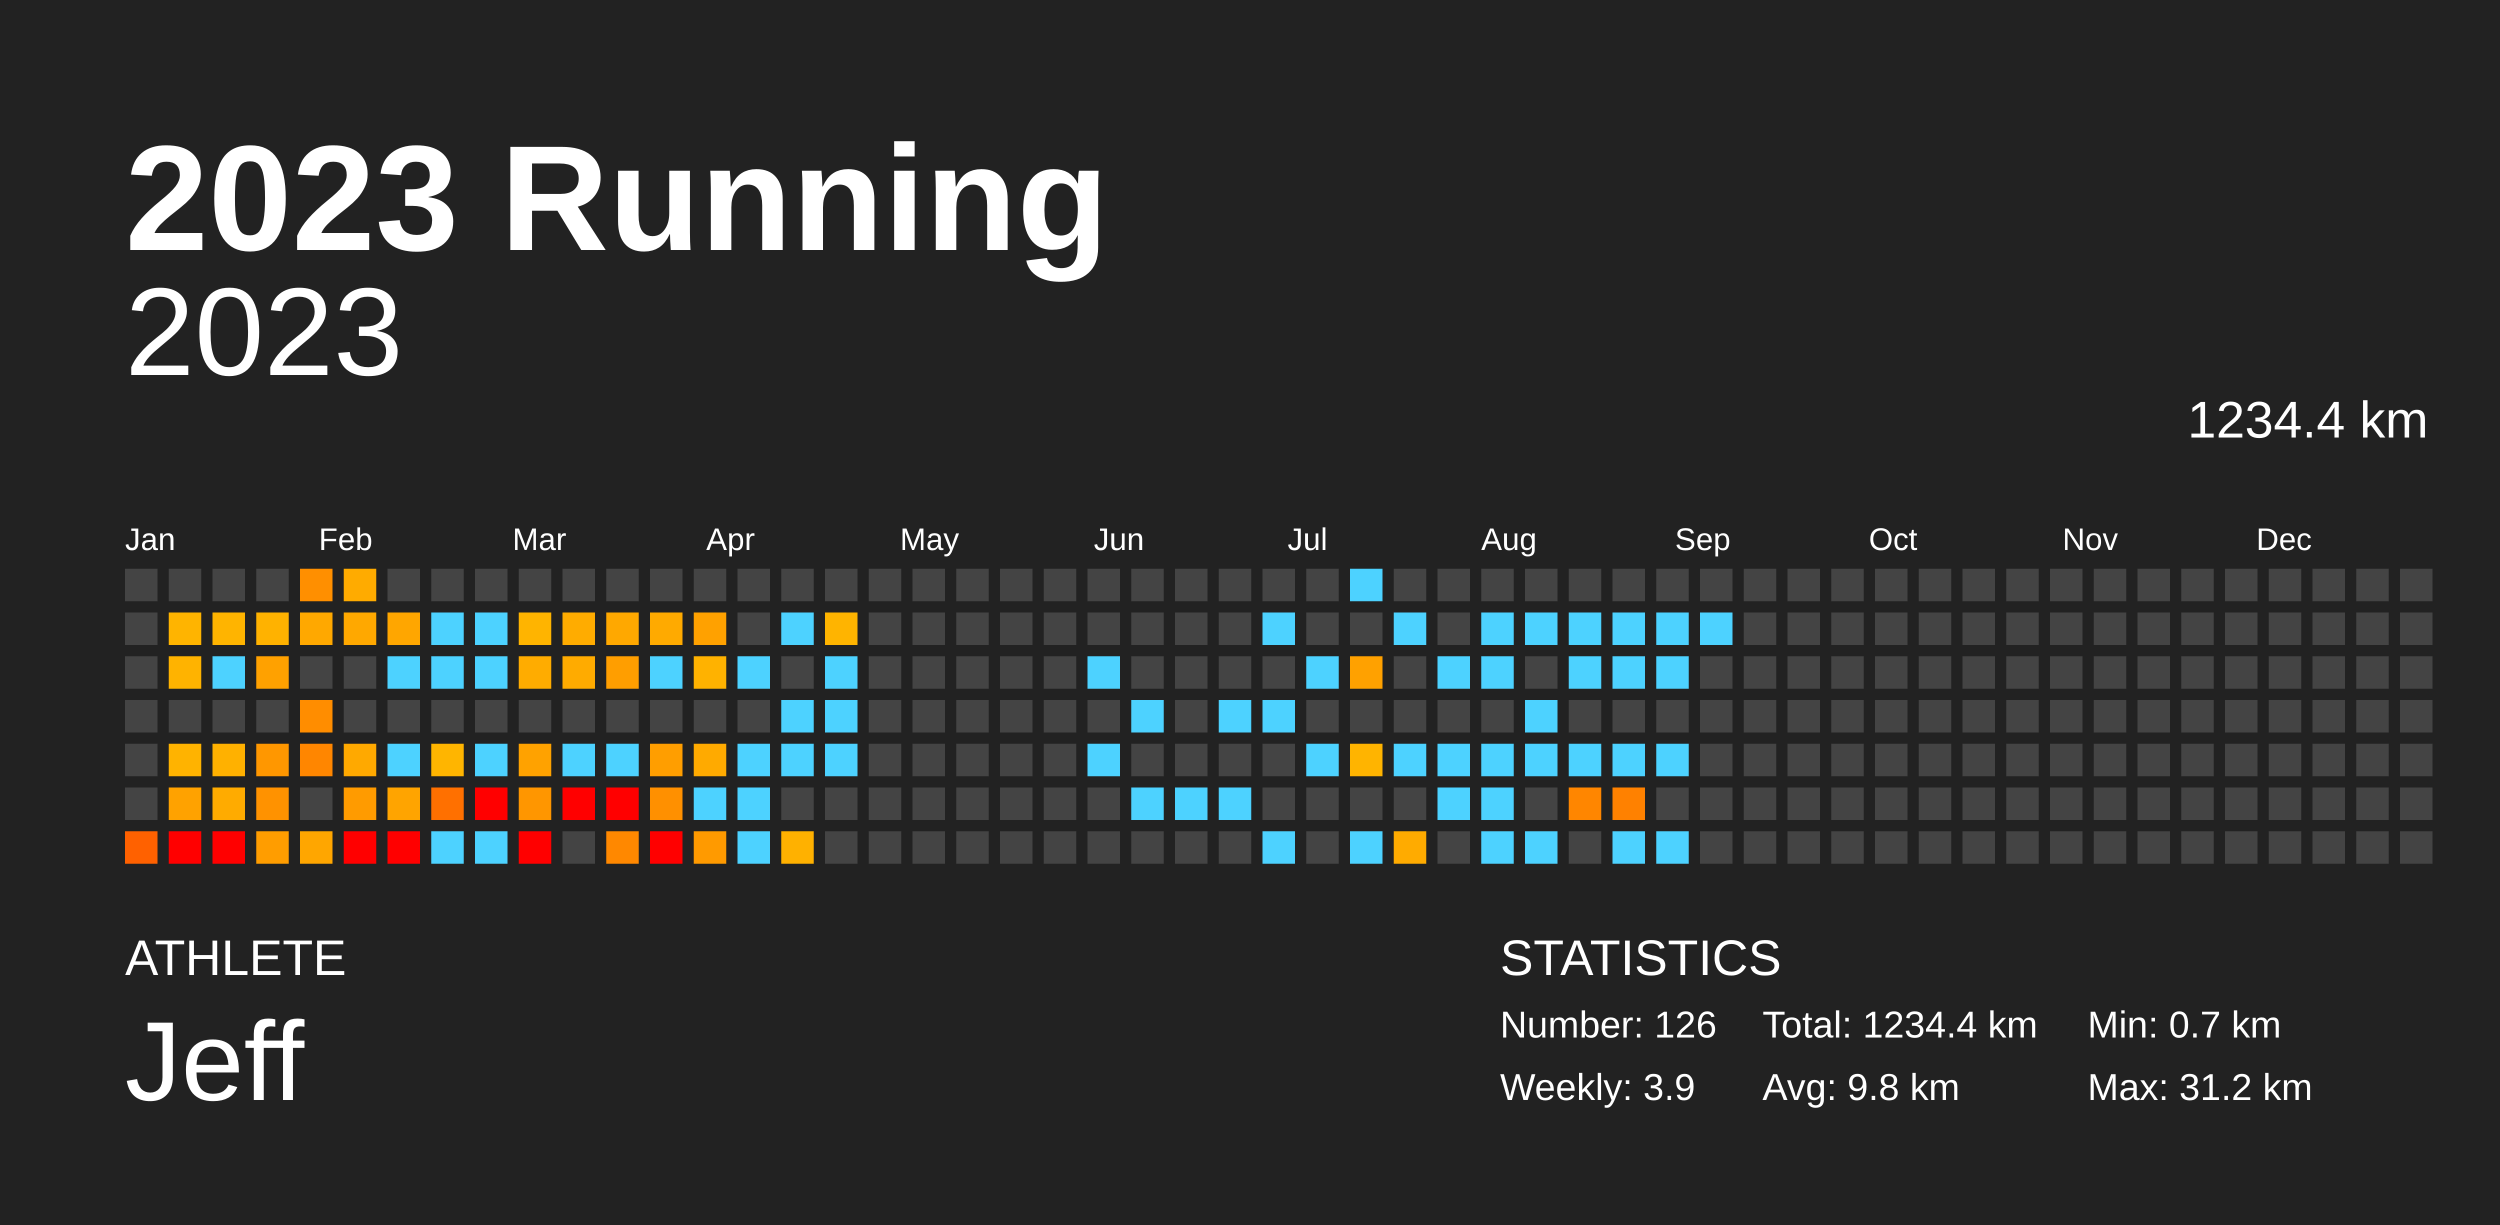
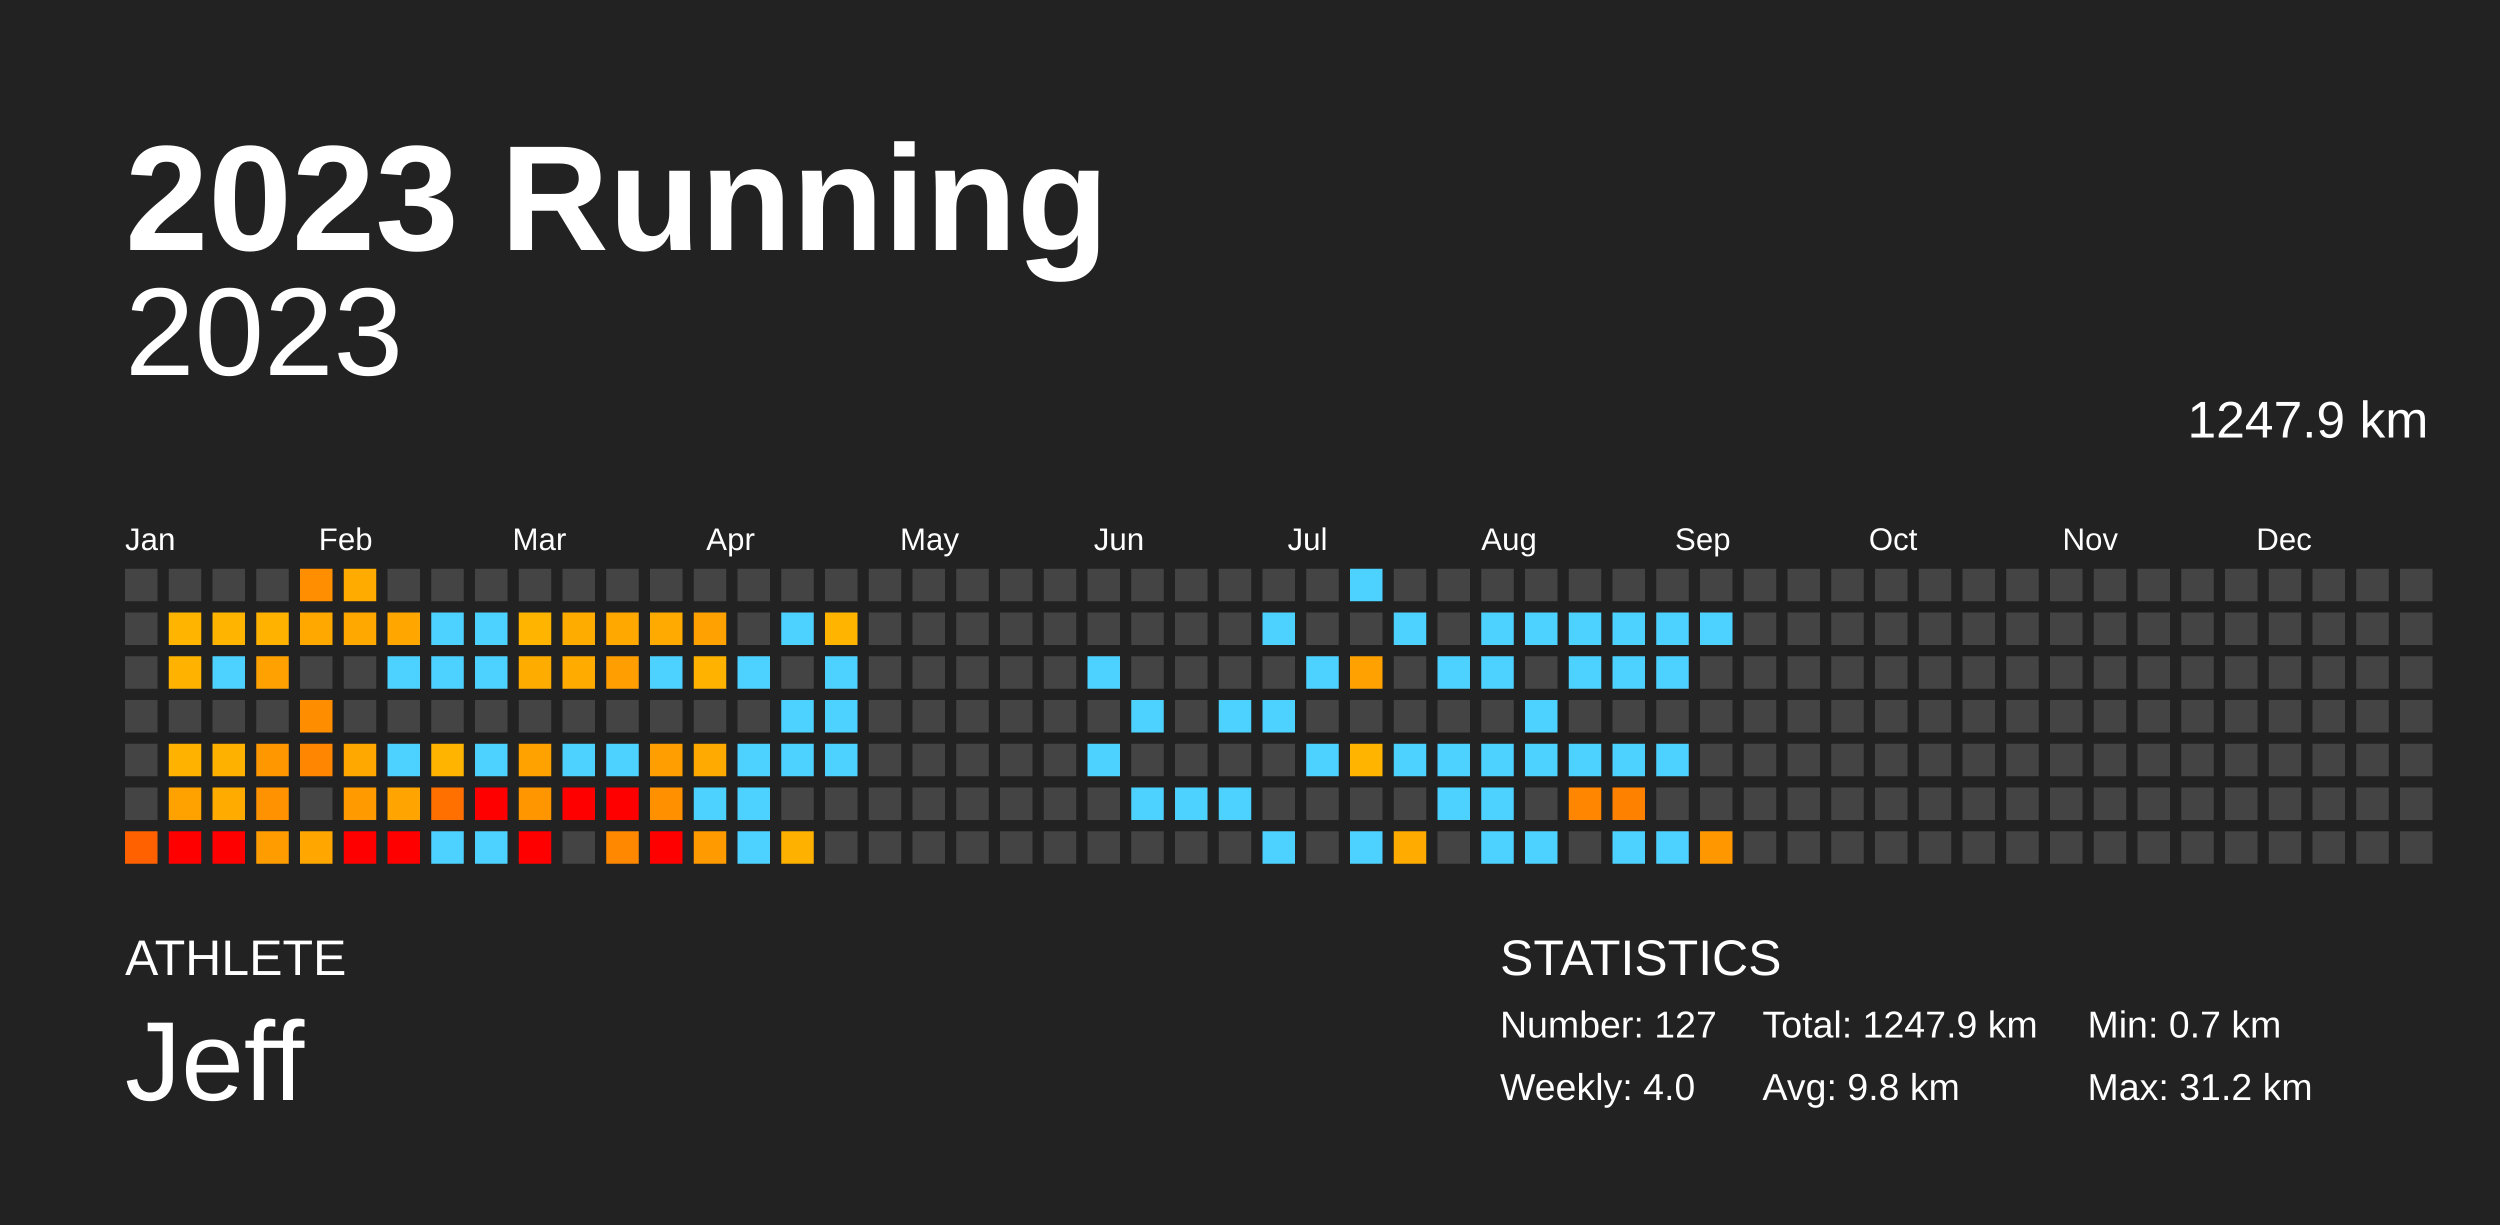
<svg xmlns="http://www.w3.org/2000/svg" baseProfile="full" height="98mm" version="1.1" viewBox="0,0,200,98" width="200mm">
  <defs />
  <rect fill="#222222" height="98" width="200" x="0" y="0" />
  <text fill="#FFFFFF" style="font-size:12px; font-family:Arial; font-weight:bold;" x="10" y="20">2023 Running</text>
  <text fill="#FFFFFF" style="font-size:4px; font-family:Arial" x="10" y="78">ATHLETE</text>
  <text fill="#FFFFFF" style="font-size:9px; font-family:Arial" x="10" y="88">Jeff</text>
  <text fill="#FFFFFF" style="font-size:4px; font-family:Arial" x="120" y="78">STATISTICS</text>
-   <text fill="#FFFFFF" style="font-size:3px; font-family:Arial" x="120" y="83">Number: 126</text>
-   <text fill="#FFFFFF" style="font-size:3px; font-family:Arial" x="120" y="88">Weekly: 3.9</text>
-   <text fill="#FFFFFF" style="font-size:3px; font-family:Arial" x="141" y="83">Total: 1234.4 km</text>
+   <text fill="#FFFFFF" style="font-size:3px; font-family:Arial" x="120" y="83">Number: 127</text>
+   <text fill="#FFFFFF" style="font-size:3px; font-family:Arial" x="120" y="88">Weekly: 4.0</text>
+   <text fill="#FFFFFF" style="font-size:3px; font-family:Arial" x="141" y="83">Total: 1247.9 km</text>
  <text fill="#FFFFFF" style="font-size:3px; font-family:Arial" x="141" y="88">Avg: 9.8 km</text>
  <text fill="#FFFFFF" style="font-size:3px; font-family:Arial" x="167" y="83">Min: 0.7 km</text>
  <text fill="#FFFFFF" style="font-size:3px; font-family:Arial" x="167" y="88">Max: 31.2 km</text>
  <text alignment-baseline="hanging" fill="#FFFFFF" style="font-size:10.0px; font-family:Arial;" x="10" y="30">2023</text>
-   <text alignment-baseline="hanging" fill="#FFFFFF" style="font-size:4.125px; font-family:Arial;" x="175" y="35">1234.4 km</text>
+   <text alignment-baseline="hanging" fill="#FFFFFF" style="font-size:4.125px; font-family:Arial;" x="175" y="35">1247.9 km</text>
  <text fill="#FFFFFF" style="font-size:2.5px; font-family:Arial" x="10.0" y="44">Jan</text>
  <text fill="#FFFFFF" style="font-size:2.5px; font-family:Arial" x="25.5" y="44">Feb</text>
  <text fill="#FFFFFF" style="font-size:2.5px; font-family:Arial" x="41.0" y="44">Mar</text>
  <text fill="#FFFFFF" style="font-size:2.5px; font-family:Arial" x="56.5" y="44">Apr</text>
  <text fill="#FFFFFF" style="font-size:2.5px; font-family:Arial" x="72.0" y="44">May</text>
  <text fill="#FFFFFF" style="font-size:2.5px; font-family:Arial" x="87.5" y="44">Jun</text>
  <text fill="#FFFFFF" style="font-size:2.5px; font-family:Arial" x="103.0" y="44">Jul</text>
  <text fill="#FFFFFF" style="font-size:2.5px; font-family:Arial" x="118.5" y="44">Aug</text>
  <text fill="#FFFFFF" style="font-size:2.5px; font-family:Arial" x="134.0" y="44">Sep</text>
  <text fill="#FFFFFF" style="font-size:2.5px; font-family:Arial" x="149.5" y="44">Oct</text>
  <text fill="#FFFFFF" style="font-size:2.5px; font-family:Arial" x="165.0" y="44">Nov</text>
  <text fill="#FFFFFF" style="font-size:2.5px; font-family:Arial" x="180.5" y="44">Dec</text>
  <rect fill="#444444" height="2.6" width="2.6" x="10.0" y="45.5" />
  <rect fill="#444444" height="2.6" width="2.6" x="10.0" y="49.0" />
  <rect fill="#444444" height="2.6" width="2.6" x="10.0" y="52.5" />
  <rect fill="#444444" height="2.6" width="2.6" x="10.0" y="56.0" />
  <rect fill="#444444" height="2.6" width="2.6" x="10.0" y="59.5" />
  <rect fill="#444444" height="2.6" width="2.6" x="10.0" y="63.0" />
  <rect fill="#ff6100" height="2.6" width="2.6" x="10.0" y="66.5" />
  <rect fill="#444444" height="2.6" width="2.6" x="13.5" y="45.5" />
  <rect fill="#ffb400" height="2.6" width="2.6" x="13.5" y="49.0" />
  <rect fill="#ffb300" height="2.6" width="2.6" x="13.5" y="52.5" />
  <rect fill="#444444" height="2.6" width="2.6" x="13.5" y="56.0" />
  <rect fill="#ffb300" height="2.6" width="2.6" x="13.5" y="59.5" />
  <rect fill="#ffa200" height="2.6" width="2.6" x="13.5" y="63.0" />
  <rect fill="red" height="2.6" width="2.6" x="13.5" y="66.5" />
  <rect fill="#444444" height="2.6" width="2.6" x="17.0" y="45.5" />
  <rect fill="#ffb400" height="2.6" width="2.6" x="17.0" y="49.0" />
  <rect fill="#4dd2ff" height="2.6" width="2.6" x="17.0" y="52.5" />
  <rect fill="#444444" height="2.6" width="2.6" x="17.0" y="56.0" />
  <rect fill="#ffb100" height="2.6" width="2.6" x="17.0" y="59.5" />
  <rect fill="#ffab00" height="2.6" width="2.6" x="17.0" y="63.0" />
  <rect fill="red" height="2.6" width="2.6" x="17.0" y="66.5" />
  <rect fill="#444444" height="2.6" width="2.6" x="20.5" y="45.5" />
  <rect fill="#ffb200" height="2.6" width="2.6" x="20.5" y="49.0" />
  <rect fill="#ffa100" height="2.6" width="2.6" x="20.5" y="52.5" />
  <rect fill="#444444" height="2.6" width="2.6" x="20.5" y="56.0" />
  <rect fill="#ff9700" height="2.6" width="2.6" x="20.5" y="59.5" />
  <rect fill="#ff9200" height="2.6" width="2.6" x="20.5" y="63.0" />
  <rect fill="#ff9d00" height="2.6" width="2.6" x="20.5" y="66.5" />
  <rect fill="#ff8f00" height="2.6" width="2.6" x="24.0" y="45.5" />
  <rect fill="#ffa800" height="2.6" width="2.6" x="24.0" y="49.0" />
  <rect fill="#444444" height="2.6" width="2.6" x="24.0" y="52.5" />
  <rect fill="#ff8d00" height="2.6" width="2.6" x="24.0" y="56.0" />
  <rect fill="#ff8600" height="2.6" width="2.6" x="24.0" y="59.5" />
  <rect fill="#444444" height="2.6" width="2.6" x="24.0" y="63.0" />
  <rect fill="#ffa600" height="2.6" width="2.6" x="24.0" y="66.5" />
  <rect fill="#ffab00" height="2.6" width="2.6" x="27.5" y="45.5" />
  <rect fill="#ffa800" height="2.6" width="2.6" x="27.5" y="49.0" />
  <rect fill="#444444" height="2.6" width="2.6" x="27.5" y="52.5" />
  <rect fill="#444444" height="2.6" width="2.6" x="27.5" y="56.0" />
  <rect fill="#ffa900" height="2.6" width="2.6" x="27.5" y="59.5" />
  <rect fill="#ff9b00" height="2.6" width="2.6" x="27.5" y="63.0" />
  <rect fill="red" height="2.6" width="2.6" x="27.5" y="66.5" />
  <rect fill="#444444" height="2.6" width="2.6" x="31.0" y="45.5" />
  <rect fill="#ffa600" height="2.6" width="2.6" x="31.0" y="49.0" />
  <rect fill="#4dd2ff" height="2.6" width="2.6" x="31.0" y="52.5" />
  <rect fill="#444444" height="2.6" width="2.6" x="31.0" y="56.0" />
  <rect fill="#4dd2ff" height="2.6" width="2.6" x="31.0" y="59.5" />
  <rect fill="#ffa400" height="2.6" width="2.6" x="31.0" y="63.0" />
  <rect fill="red" height="2.6" width="2.6" x="31.0" y="66.5" />
  <rect fill="#444444" height="2.6" width="2.6" x="34.5" y="45.5" />
  <rect fill="#4dd2ff" height="2.6" width="2.6" x="34.5" y="49.0" />
  <rect fill="#4dd2ff" height="2.6" width="2.6" x="34.5" y="52.5" />
  <rect fill="#444444" height="2.6" width="2.6" x="34.5" y="56.0" />
  <rect fill="#ffb500" height="2.6" width="2.6" x="34.5" y="59.5" />
  <rect fill="#ff7000" height="2.6" width="2.6" x="34.5" y="63.0" />
  <rect fill="#4dd2ff" height="2.6" width="2.6" x="34.5" y="66.5" />
  <rect fill="#444444" height="2.6" width="2.6" x="38.0" y="45.5" />
  <rect fill="#4dd2ff" height="2.6" width="2.6" x="38.0" y="49.0" />
  <rect fill="#4dd2ff" height="2.6" width="2.6" x="38.0" y="52.5" />
  <rect fill="#444444" height="2.6" width="2.6" x="38.0" y="56.0" />
  <rect fill="#4dd2ff" height="2.6" width="2.6" x="38.0" y="59.5" />
  <rect fill="red" height="2.6" width="2.6" x="38.0" y="63.0" />
  <rect fill="#4dd2ff" height="2.6" width="2.6" x="38.0" y="66.5" />
  <rect fill="#444444" height="2.6" width="2.6" x="41.5" y="45.5" />
  <rect fill="#ffb400" height="2.6" width="2.6" x="41.5" y="49.0" />
  <rect fill="#ffac00" height="2.6" width="2.6" x="41.5" y="52.5" />
  <rect fill="#444444" height="2.6" width="2.6" x="41.5" y="56.0" />
  <rect fill="#ffa200" height="2.6" width="2.6" x="41.5" y="59.5" />
  <rect fill="#ff9600" height="2.6" width="2.6" x="41.5" y="63.0" />
  <rect fill="red" height="2.6" width="2.6" x="41.5" y="66.5" />
  <rect fill="#444444" height="2.6" width="2.6" x="45.0" y="45.5" />
  <rect fill="#ffac00" height="2.6" width="2.6" x="45.0" y="49.0" />
  <rect fill="#ffab00" height="2.6" width="2.6" x="45.0" y="52.5" />
  <rect fill="#444444" height="2.6" width="2.6" x="45.0" y="56.0" />
  <rect fill="#4dd2ff" height="2.6" width="2.6" x="45.0" y="59.5" />
  <rect fill="red" height="2.6" width="2.6" x="45.0" y="63.0" />
  <rect fill="#444444" height="2.6" width="2.6" x="45.0" y="66.5" />
  <rect fill="#444444" height="2.6" width="2.6" x="48.5" y="45.5" />
  <rect fill="#ffa800" height="2.6" width="2.6" x="48.5" y="49.0" />
  <rect fill="#ff9e00" height="2.6" width="2.6" x="48.5" y="52.5" />
  <rect fill="#444444" height="2.6" width="2.6" x="48.5" y="56.0" />
  <rect fill="#4dd2ff" height="2.6" width="2.6" x="48.5" y="59.5" />
  <rect fill="red" height="2.6" width="2.6" x="48.5" y="63.0" />
  <rect fill="#ff8800" height="2.6" width="2.6" x="48.5" y="66.5" />
  <rect fill="#444444" height="2.6" width="2.6" x="52.0" y="45.5" />
  <rect fill="#ffaa00" height="2.6" width="2.6" x="52.0" y="49.0" />
  <rect fill="#4dd2ff" height="2.6" width="2.6" x="52.0" y="52.5" />
  <rect fill="#444444" height="2.6" width="2.6" x="52.0" y="56.0" />
  <rect fill="#ff9e00" height="2.6" width="2.6" x="52.0" y="59.5" />
  <rect fill="#ff9000" height="2.6" width="2.6" x="52.0" y="63.0" />
  <rect fill="red" height="2.6" width="2.6" x="52.0" y="66.5" />
  <rect fill="#444444" height="2.6" width="2.6" x="55.5" y="45.5" />
  <rect fill="#ffa100" height="2.6" width="2.6" x="55.5" y="49.0" />
  <rect fill="#ffb200" height="2.6" width="2.6" x="55.5" y="52.5" />
  <rect fill="#444444" height="2.6" width="2.6" x="55.5" y="56.0" />
  <rect fill="#ffaa00" height="2.6" width="2.6" x="55.5" y="59.5" />
  <rect fill="#4dd2ff" height="2.6" width="2.6" x="55.5" y="63.0" />
  <rect fill="#ff9a00" height="2.6" width="2.6" x="55.5" y="66.5" />
  <rect fill="#444444" height="2.6" width="2.6" x="59.0" y="45.5" />
  <rect fill="#444444" height="2.6" width="2.6" x="59.0" y="49.0" />
  <rect fill="#4dd2ff" height="2.6" width="2.6" x="59.0" y="52.5" />
  <rect fill="#444444" height="2.6" width="2.6" x="59.0" y="56.0" />
  <rect fill="#4dd2ff" height="2.6" width="2.6" x="59.0" y="59.5" />
  <rect fill="#4dd2ff" height="2.6" width="2.6" x="59.0" y="63.0" />
  <rect fill="#4dd2ff" height="2.6" width="2.6" x="59.0" y="66.5" />
  <rect fill="#444444" height="2.6" width="2.6" x="62.5" y="45.5" />
  <rect fill="#4dd2ff" height="2.6" width="2.6" x="62.5" y="49.0" />
  <rect fill="#444444" height="2.6" width="2.6" x="62.5" y="52.5" />
  <rect fill="#4dd2ff" height="2.6" width="2.6" x="62.5" y="56.0" />
  <rect fill="#4dd2ff" height="2.6" width="2.6" x="62.5" y="59.5" />
  <rect fill="#444444" height="2.6" width="2.6" x="62.5" y="63.0" />
  <rect fill="#ffb100" height="2.6" width="2.6" x="62.5" y="66.5" />
  <rect fill="#444444" height="2.6" width="2.6" x="66.0" y="45.5" />
  <rect fill="#ffb400" height="2.6" width="2.6" x="66.0" y="49.0" />
  <rect fill="#4dd2ff" height="2.6" width="2.6" x="66.0" y="52.5" />
  <rect fill="#4dd2ff" height="2.6" width="2.6" x="66.0" y="56.0" />
  <rect fill="#4dd2ff" height="2.6" width="2.6" x="66.0" y="59.5" />
  <rect fill="#444444" height="2.6" width="2.6" x="66.0" y="63.0" />
  <rect fill="#444444" height="2.6" width="2.6" x="66.0" y="66.5" />
  <rect fill="#444444" height="2.6" width="2.6" x="69.5" y="45.5" />
  <rect fill="#444444" height="2.6" width="2.6" x="69.5" y="49.0" />
  <rect fill="#444444" height="2.6" width="2.6" x="69.5" y="52.5" />
  <rect fill="#444444" height="2.6" width="2.6" x="69.5" y="56.0" />
  <rect fill="#444444" height="2.6" width="2.6" x="69.5" y="59.5" />
  <rect fill="#444444" height="2.6" width="2.6" x="69.5" y="63.0" />
  <rect fill="#444444" height="2.6" width="2.6" x="69.5" y="66.5" />
  <rect fill="#444444" height="2.6" width="2.6" x="73.0" y="45.5" />
  <rect fill="#444444" height="2.6" width="2.6" x="73.0" y="49.0" />
  <rect fill="#444444" height="2.6" width="2.6" x="73.0" y="52.5" />
  <rect fill="#444444" height="2.6" width="2.6" x="73.0" y="56.0" />
  <rect fill="#444444" height="2.6" width="2.6" x="73.0" y="59.5" />
  <rect fill="#444444" height="2.6" width="2.6" x="73.0" y="63.0" />
  <rect fill="#444444" height="2.6" width="2.6" x="73.0" y="66.5" />
  <rect fill="#444444" height="2.6" width="2.6" x="76.5" y="45.5" />
  <rect fill="#444444" height="2.6" width="2.6" x="76.5" y="49.0" />
  <rect fill="#444444" height="2.6" width="2.6" x="76.5" y="52.5" />
  <rect fill="#444444" height="2.6" width="2.6" x="76.5" y="56.0" />
  <rect fill="#444444" height="2.6" width="2.6" x="76.5" y="59.5" />
  <rect fill="#444444" height="2.6" width="2.6" x="76.5" y="63.0" />
  <rect fill="#444444" height="2.6" width="2.6" x="76.5" y="66.5" />
  <rect fill="#444444" height="2.6" width="2.6" x="80.0" y="45.5" />
  <rect fill="#444444" height="2.6" width="2.6" x="80.0" y="49.0" />
  <rect fill="#444444" height="2.6" width="2.6" x="80.0" y="52.5" />
  <rect fill="#444444" height="2.6" width="2.6" x="80.0" y="56.0" />
  <rect fill="#444444" height="2.6" width="2.6" x="80.0" y="59.5" />
  <rect fill="#444444" height="2.6" width="2.6" x="80.0" y="63.0" />
  <rect fill="#444444" height="2.6" width="2.6" x="80.0" y="66.5" />
  <rect fill="#444444" height="2.6" width="2.6" x="83.5" y="45.5" />
  <rect fill="#444444" height="2.6" width="2.6" x="83.5" y="49.0" />
  <rect fill="#444444" height="2.6" width="2.6" x="83.5" y="52.5" />
  <rect fill="#444444" height="2.6" width="2.6" x="83.5" y="56.0" />
  <rect fill="#444444" height="2.6" width="2.6" x="83.5" y="59.5" />
  <rect fill="#444444" height="2.6" width="2.6" x="83.5" y="63.0" />
  <rect fill="#444444" height="2.6" width="2.6" x="83.5" y="66.5" />
  <rect fill="#444444" height="2.6" width="2.6" x="87.0" y="45.5" />
  <rect fill="#444444" height="2.6" width="2.6" x="87.0" y="49.0" />
  <rect fill="#4dd2ff" height="2.6" width="2.6" x="87.0" y="52.5" />
  <rect fill="#444444" height="2.6" width="2.6" x="87.0" y="56.0" />
  <rect fill="#4dd2ff" height="2.6" width="2.6" x="87.0" y="59.5" />
  <rect fill="#444444" height="2.6" width="2.6" x="87.0" y="63.0" />
  <rect fill="#444444" height="2.6" width="2.6" x="87.0" y="66.5" />
  <rect fill="#444444" height="2.6" width="2.6" x="90.5" y="45.5" />
  <rect fill="#444444" height="2.6" width="2.6" x="90.5" y="49.0" />
  <rect fill="#444444" height="2.6" width="2.6" x="90.5" y="52.5" />
  <rect fill="#4dd2ff" height="2.6" width="2.6" x="90.5" y="56.0" />
  <rect fill="#444444" height="2.6" width="2.6" x="90.5" y="59.5" />
  <rect fill="#4dd2ff" height="2.6" width="2.6" x="90.5" y="63.0" />
  <rect fill="#444444" height="2.6" width="2.6" x="90.5" y="66.5" />
  <rect fill="#444444" height="2.6" width="2.6" x="94.0" y="45.5" />
  <rect fill="#444444" height="2.6" width="2.6" x="94.0" y="49.0" />
  <rect fill="#444444" height="2.6" width="2.6" x="94.0" y="52.5" />
  <rect fill="#444444" height="2.6" width="2.6" x="94.0" y="56.0" />
  <rect fill="#444444" height="2.6" width="2.6" x="94.0" y="59.5" />
  <rect fill="#4dd2ff" height="2.6" width="2.6" x="94.0" y="63.0" />
  <rect fill="#444444" height="2.6" width="2.6" x="94.0" y="66.5" />
  <rect fill="#444444" height="2.6" width="2.6" x="97.5" y="45.5" />
  <rect fill="#444444" height="2.6" width="2.6" x="97.5" y="49.0" />
  <rect fill="#444444" height="2.6" width="2.6" x="97.5" y="52.5" />
  <rect fill="#4dd2ff" height="2.6" width="2.6" x="97.5" y="56.0" />
  <rect fill="#444444" height="2.6" width="2.6" x="97.5" y="59.5" />
  <rect fill="#4dd2ff" height="2.6" width="2.6" x="97.5" y="63.0" />
  <rect fill="#444444" height="2.6" width="2.6" x="97.5" y="66.5" />
  <rect fill="#444444" height="2.6" width="2.6" x="101.0" y="45.5" />
  <rect fill="#4dd2ff" height="2.6" width="2.6" x="101.0" y="49.0" />
  <rect fill="#444444" height="2.6" width="2.6" x="101.0" y="52.5" />
  <rect fill="#4dd2ff" height="2.6" width="2.6" x="101.0" y="56.0" />
  <rect fill="#444444" height="2.6" width="2.6" x="101.0" y="59.5" />
  <rect fill="#444444" height="2.6" width="2.6" x="101.0" y="63.0" />
  <rect fill="#4dd2ff" height="2.6" width="2.6" x="101.0" y="66.5" />
  <rect fill="#444444" height="2.6" width="2.6" x="104.5" y="45.5" />
  <rect fill="#444444" height="2.6" width="2.6" x="104.5" y="49.0" />
  <rect fill="#4dd2ff" height="2.6" width="2.6" x="104.5" y="52.5" />
  <rect fill="#444444" height="2.6" width="2.6" x="104.5" y="56.0" />
  <rect fill="#4dd2ff" height="2.6" width="2.6" x="104.5" y="59.5" />
  <rect fill="#444444" height="2.6" width="2.6" x="104.5" y="63.0" />
  <rect fill="#444444" height="2.6" width="2.6" x="104.5" y="66.5" />
  <rect fill="#4dd2ff" height="2.6" width="2.6" x="108.0" y="45.5" />
  <rect fill="#444444" height="2.6" width="2.6" x="108.0" y="49.0" />
  <rect fill="#ffa100" height="2.6" width="2.6" x="108.0" y="52.5" />
  <rect fill="#444444" height="2.6" width="2.6" x="108.0" y="56.0" />
  <rect fill="#ffb400" height="2.6" width="2.6" x="108.0" y="59.5" />
  <rect fill="#444444" height="2.6" width="2.6" x="108.0" y="63.0" />
  <rect fill="#4dd2ff" height="2.6" width="2.6" x="108.0" y="66.5" />
  <rect fill="#444444" height="2.6" width="2.6" x="111.5" y="45.5" />
  <rect fill="#4dd2ff" height="2.6" width="2.6" x="111.5" y="49.0" />
  <rect fill="#444444" height="2.6" width="2.6" x="111.5" y="52.5" />
  <rect fill="#444444" height="2.6" width="2.6" x="111.5" y="56.0" />
  <rect fill="#4dd2ff" height="2.6" width="2.6" x="111.5" y="59.5" />
  <rect fill="#444444" height="2.6" width="2.6" x="111.5" y="63.0" />
  <rect fill="#ffab00" height="2.6" width="2.6" x="111.5" y="66.5" />
  <rect fill="#444444" height="2.6" width="2.6" x="115.0" y="45.5" />
  <rect fill="#444444" height="2.6" width="2.6" x="115.0" y="49.0" />
  <rect fill="#4dd2ff" height="2.6" width="2.6" x="115.0" y="52.5" />
  <rect fill="#444444" height="2.6" width="2.6" x="115.0" y="56.0" />
  <rect fill="#4dd2ff" height="2.6" width="2.6" x="115.0" y="59.5" />
  <rect fill="#4dd2ff" height="2.6" width="2.6" x="115.0" y="63.0" />
  <rect fill="#444444" height="2.6" width="2.6" x="115.0" y="66.5" />
  <rect fill="#444444" height="2.6" width="2.6" x="118.5" y="45.5" />
  <rect fill="#4dd2ff" height="2.6" width="2.6" x="118.5" y="49.0" />
  <rect fill="#4dd2ff" height="2.6" width="2.6" x="118.5" y="52.5" />
  <rect fill="#444444" height="2.6" width="2.6" x="118.5" y="56.0" />
  <rect fill="#4dd2ff" height="2.6" width="2.6" x="118.5" y="59.5" />
  <rect fill="#4dd2ff" height="2.6" width="2.6" x="118.5" y="63.0" />
  <rect fill="#4dd2ff" height="2.6" width="2.6" x="118.5" y="66.5" />
  <rect fill="#444444" height="2.6" width="2.6" x="122.0" y="45.5" />
  <rect fill="#4dd2ff" height="2.6" width="2.6" x="122.0" y="49.0" />
  <rect fill="#444444" height="2.6" width="2.6" x="122.0" y="52.5" />
  <rect fill="#4dd2ff" height="2.6" width="2.6" x="122.0" y="56.0" />
  <rect fill="#4dd2ff" height="2.6" width="2.6" x="122.0" y="59.5" />
  <rect fill="#444444" height="2.6" width="2.6" x="122.0" y="63.0" />
  <rect fill="#4dd2ff" height="2.6" width="2.6" x="122.0" y="66.5" />
  <rect fill="#444444" height="2.6" width="2.6" x="125.5" y="45.5" />
  <rect fill="#4dd2ff" height="2.6" width="2.6" x="125.5" y="49.0" />
  <rect fill="#4dd2ff" height="2.6" width="2.6" x="125.5" y="52.5" />
  <rect fill="#444444" height="2.6" width="2.6" x="125.5" y="56.0" />
  <rect fill="#4dd2ff" height="2.6" width="2.6" x="125.5" y="59.5" />
  <rect fill="#ff8600" height="2.6" width="2.6" x="125.5" y="63.0" />
  <rect fill="#444444" height="2.6" width="2.6" x="125.5" y="66.5" />
  <rect fill="#444444" height="2.6" width="2.6" x="129.0" y="45.5" />
  <rect fill="#4dd2ff" height="2.6" width="2.6" x="129.0" y="49.0" />
  <rect fill="#4dd2ff" height="2.6" width="2.6" x="129.0" y="52.5" />
  <rect fill="#444444" height="2.6" width="2.6" x="129.0" y="56.0" />
  <rect fill="#4dd2ff" height="2.6" width="2.6" x="129.0" y="59.5" />
  <rect fill="#ff8100" height="2.6" width="2.6" x="129.0" y="63.0" />
  <rect fill="#4dd2ff" height="2.6" width="2.6" x="129.0" y="66.5" />
  <rect fill="#444444" height="2.6" width="2.6" x="132.5" y="45.5" />
  <rect fill="#4dd2ff" height="2.6" width="2.6" x="132.5" y="49.0" />
  <rect fill="#4dd2ff" height="2.6" width="2.6" x="132.5" y="52.5" />
  <rect fill="#444444" height="2.6" width="2.6" x="132.5" y="56.0" />
  <rect fill="#4dd2ff" height="2.6" width="2.6" x="132.5" y="59.5" />
  <rect fill="#444444" height="2.6" width="2.6" x="132.5" y="63.0" />
  <rect fill="#4dd2ff" height="2.6" width="2.6" x="132.5" y="66.5" />
  <rect fill="#444444" height="2.6" width="2.6" x="136.0" y="45.5" />
  <rect fill="#4dd2ff" height="2.6" width="2.6" x="136.0" y="49.0" />
  <rect fill="#444444" height="2.6" width="2.6" x="136.0" y="52.5" />
  <rect fill="#444444" height="2.6" width="2.6" x="136.0" y="56.0" />
  <rect fill="#444444" height="2.6" width="2.6" x="136.0" y="59.5" />
  <rect fill="#444444" height="2.6" width="2.6" x="136.0" y="63.0" />
-   <rect fill="#444444" height="2.6" width="2.6" x="136.0" y="66.5" />
+   <rect fill="#ff9700" height="2.6" width="2.6" x="136.0" y="66.5" />
  <rect fill="#444444" height="2.6" width="2.6" x="139.5" y="45.5" />
  <rect fill="#444444" height="2.6" width="2.6" x="139.5" y="49.0" />
  <rect fill="#444444" height="2.6" width="2.6" x="139.5" y="52.5" />
  <rect fill="#444444" height="2.6" width="2.6" x="139.5" y="56.0" />
  <rect fill="#444444" height="2.6" width="2.6" x="139.5" y="59.5" />
  <rect fill="#444444" height="2.6" width="2.6" x="139.5" y="63.0" />
  <rect fill="#444444" height="2.6" width="2.6" x="139.5" y="66.5" />
  <rect fill="#444444" height="2.6" width="2.6" x="143.0" y="45.5" />
  <rect fill="#444444" height="2.6" width="2.6" x="143.0" y="49.0" />
  <rect fill="#444444" height="2.6" width="2.6" x="143.0" y="52.5" />
  <rect fill="#444444" height="2.6" width="2.6" x="143.0" y="56.0" />
  <rect fill="#444444" height="2.6" width="2.6" x="143.0" y="59.5" />
  <rect fill="#444444" height="2.6" width="2.6" x="143.0" y="63.0" />
  <rect fill="#444444" height="2.6" width="2.6" x="143.0" y="66.5" />
  <rect fill="#444444" height="2.6" width="2.6" x="146.5" y="45.5" />
  <rect fill="#444444" height="2.6" width="2.6" x="146.5" y="49.0" />
  <rect fill="#444444" height="2.6" width="2.6" x="146.5" y="52.5" />
  <rect fill="#444444" height="2.6" width="2.6" x="146.5" y="56.0" />
  <rect fill="#444444" height="2.6" width="2.6" x="146.5" y="59.5" />
  <rect fill="#444444" height="2.6" width="2.6" x="146.5" y="63.0" />
  <rect fill="#444444" height="2.6" width="2.6" x="146.5" y="66.5" />
  <rect fill="#444444" height="2.6" width="2.6" x="150.0" y="45.5" />
  <rect fill="#444444" height="2.6" width="2.6" x="150.0" y="49.0" />
  <rect fill="#444444" height="2.6" width="2.6" x="150.0" y="52.5" />
  <rect fill="#444444" height="2.6" width="2.6" x="150.0" y="56.0" />
  <rect fill="#444444" height="2.6" width="2.6" x="150.0" y="59.5" />
  <rect fill="#444444" height="2.6" width="2.6" x="150.0" y="63.0" />
  <rect fill="#444444" height="2.6" width="2.6" x="150.0" y="66.5" />
  <rect fill="#444444" height="2.6" width="2.6" x="153.5" y="45.5" />
  <rect fill="#444444" height="2.6" width="2.6" x="153.5" y="49.0" />
  <rect fill="#444444" height="2.6" width="2.6" x="153.5" y="52.5" />
  <rect fill="#444444" height="2.6" width="2.6" x="153.5" y="56.0" />
  <rect fill="#444444" height="2.6" width="2.6" x="153.5" y="59.5" />
  <rect fill="#444444" height="2.6" width="2.6" x="153.5" y="63.0" />
  <rect fill="#444444" height="2.6" width="2.6" x="153.5" y="66.5" />
  <rect fill="#444444" height="2.6" width="2.6" x="157.0" y="45.5" />
  <rect fill="#444444" height="2.6" width="2.6" x="157.0" y="49.0" />
  <rect fill="#444444" height="2.6" width="2.6" x="157.0" y="52.5" />
  <rect fill="#444444" height="2.6" width="2.6" x="157.0" y="56.0" />
  <rect fill="#444444" height="2.6" width="2.6" x="157.0" y="59.5" />
  <rect fill="#444444" height="2.6" width="2.6" x="157.0" y="63.0" />
  <rect fill="#444444" height="2.6" width="2.6" x="157.0" y="66.5" />
  <rect fill="#444444" height="2.6" width="2.6" x="160.5" y="45.5" />
  <rect fill="#444444" height="2.6" width="2.6" x="160.5" y="49.0" />
  <rect fill="#444444" height="2.6" width="2.6" x="160.5" y="52.5" />
  <rect fill="#444444" height="2.6" width="2.6" x="160.5" y="56.0" />
  <rect fill="#444444" height="2.6" width="2.6" x="160.5" y="59.5" />
  <rect fill="#444444" height="2.6" width="2.6" x="160.5" y="63.0" />
  <rect fill="#444444" height="2.6" width="2.6" x="160.5" y="66.5" />
  <rect fill="#444444" height="2.6" width="2.6" x="164.0" y="45.5" />
  <rect fill="#444444" height="2.6" width="2.6" x="164.0" y="49.0" />
  <rect fill="#444444" height="2.6" width="2.6" x="164.0" y="52.5" />
  <rect fill="#444444" height="2.6" width="2.6" x="164.0" y="56.0" />
  <rect fill="#444444" height="2.6" width="2.6" x="164.0" y="59.5" />
  <rect fill="#444444" height="2.6" width="2.6" x="164.0" y="63.0" />
  <rect fill="#444444" height="2.6" width="2.6" x="164.0" y="66.5" />
  <rect fill="#444444" height="2.6" width="2.6" x="167.5" y="45.5" />
  <rect fill="#444444" height="2.6" width="2.6" x="167.5" y="49.0" />
  <rect fill="#444444" height="2.6" width="2.6" x="167.5" y="52.5" />
  <rect fill="#444444" height="2.6" width="2.6" x="167.5" y="56.0" />
  <rect fill="#444444" height="2.6" width="2.6" x="167.5" y="59.5" />
  <rect fill="#444444" height="2.6" width="2.6" x="167.5" y="63.0" />
  <rect fill="#444444" height="2.6" width="2.6" x="167.5" y="66.5" />
  <rect fill="#444444" height="2.6" width="2.6" x="171.0" y="45.5" />
  <rect fill="#444444" height="2.6" width="2.6" x="171.0" y="49.0" />
  <rect fill="#444444" height="2.6" width="2.6" x="171.0" y="52.5" />
  <rect fill="#444444" height="2.6" width="2.6" x="171.0" y="56.0" />
  <rect fill="#444444" height="2.6" width="2.6" x="171.0" y="59.5" />
  <rect fill="#444444" height="2.6" width="2.6" x="171.0" y="63.0" />
  <rect fill="#444444" height="2.6" width="2.6" x="171.0" y="66.5" />
  <rect fill="#444444" height="2.6" width="2.6" x="174.5" y="45.5" />
  <rect fill="#444444" height="2.6" width="2.6" x="174.5" y="49.0" />
  <rect fill="#444444" height="2.6" width="2.6" x="174.5" y="52.5" />
  <rect fill="#444444" height="2.6" width="2.6" x="174.5" y="56.0" />
  <rect fill="#444444" height="2.6" width="2.6" x="174.5" y="59.5" />
  <rect fill="#444444" height="2.6" width="2.6" x="174.5" y="63.0" />
  <rect fill="#444444" height="2.6" width="2.6" x="174.5" y="66.5" />
  <rect fill="#444444" height="2.6" width="2.6" x="178.0" y="45.5" />
  <rect fill="#444444" height="2.6" width="2.6" x="178.0" y="49.0" />
  <rect fill="#444444" height="2.6" width="2.6" x="178.0" y="52.5" />
  <rect fill="#444444" height="2.6" width="2.6" x="178.0" y="56.0" />
  <rect fill="#444444" height="2.6" width="2.6" x="178.0" y="59.5" />
  <rect fill="#444444" height="2.6" width="2.6" x="178.0" y="63.0" />
  <rect fill="#444444" height="2.6" width="2.6" x="178.0" y="66.5" />
  <rect fill="#444444" height="2.6" width="2.6" x="181.5" y="45.5" />
  <rect fill="#444444" height="2.6" width="2.6" x="181.5" y="49.0" />
  <rect fill="#444444" height="2.6" width="2.6" x="181.5" y="52.5" />
  <rect fill="#444444" height="2.6" width="2.6" x="181.5" y="56.0" />
  <rect fill="#444444" height="2.6" width="2.6" x="181.5" y="59.5" />
  <rect fill="#444444" height="2.6" width="2.6" x="181.5" y="63.0" />
  <rect fill="#444444" height="2.6" width="2.6" x="181.5" y="66.5" />
  <rect fill="#444444" height="2.6" width="2.6" x="185.0" y="45.5" />
  <rect fill="#444444" height="2.6" width="2.6" x="185.0" y="49.0" />
  <rect fill="#444444" height="2.6" width="2.6" x="185.0" y="52.5" />
  <rect fill="#444444" height="2.6" width="2.6" x="185.0" y="56.0" />
  <rect fill="#444444" height="2.6" width="2.6" x="185.0" y="59.5" />
  <rect fill="#444444" height="2.6" width="2.6" x="185.0" y="63.0" />
  <rect fill="#444444" height="2.6" width="2.6" x="185.0" y="66.5" />
  <rect fill="#444444" height="2.6" width="2.6" x="188.5" y="45.5" />
  <rect fill="#444444" height="2.6" width="2.6" x="188.5" y="49.0" />
  <rect fill="#444444" height="2.6" width="2.6" x="188.5" y="52.5" />
  <rect fill="#444444" height="2.6" width="2.6" x="188.5" y="56.0" />
  <rect fill="#444444" height="2.6" width="2.6" x="188.5" y="59.5" />
  <rect fill="#444444" height="2.6" width="2.6" x="188.5" y="63.0" />
  <rect fill="#444444" height="2.6" width="2.6" x="188.5" y="66.5" />
  <rect fill="#444444" height="2.6" width="2.6" x="192.0" y="45.5" />
  <rect fill="#444444" height="2.6" width="2.6" x="192.0" y="49.0" />
  <rect fill="#444444" height="2.6" width="2.6" x="192.0" y="52.5" />
  <rect fill="#444444" height="2.6" width="2.6" x="192.0" y="56.0" />
  <rect fill="#444444" height="2.6" width="2.6" x="192.0" y="59.5" />
  <rect fill="#444444" height="2.6" width="2.6" x="192.0" y="63.0" />
  <rect fill="#444444" height="2.6" width="2.6" x="192.0" y="66.5" />
</svg>
